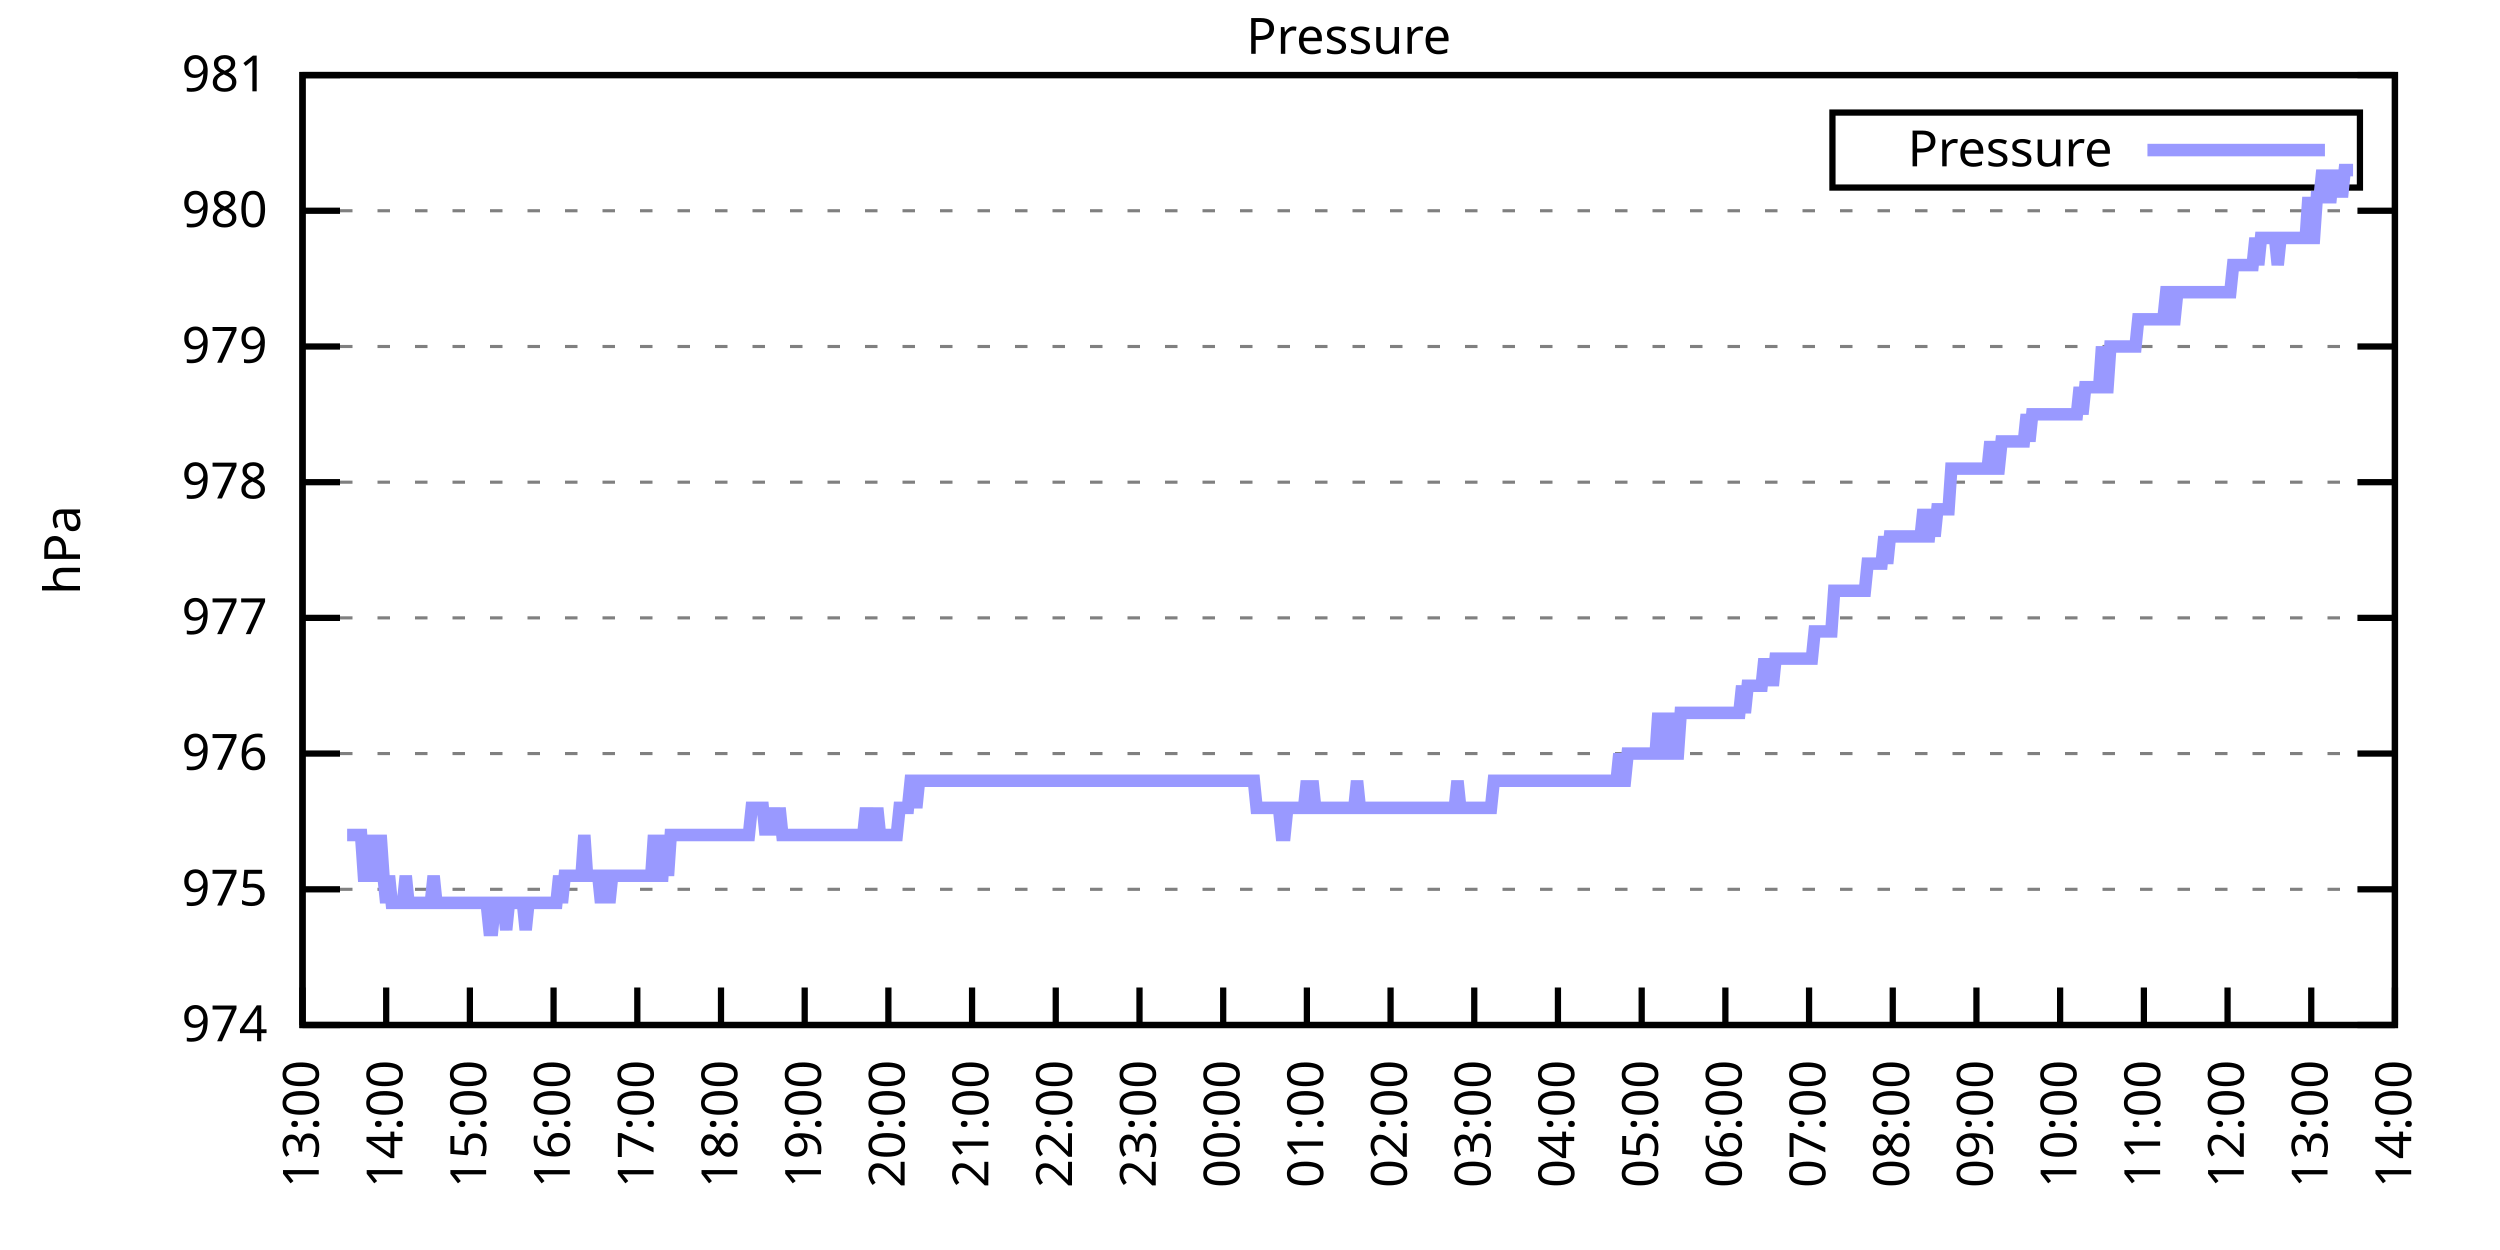
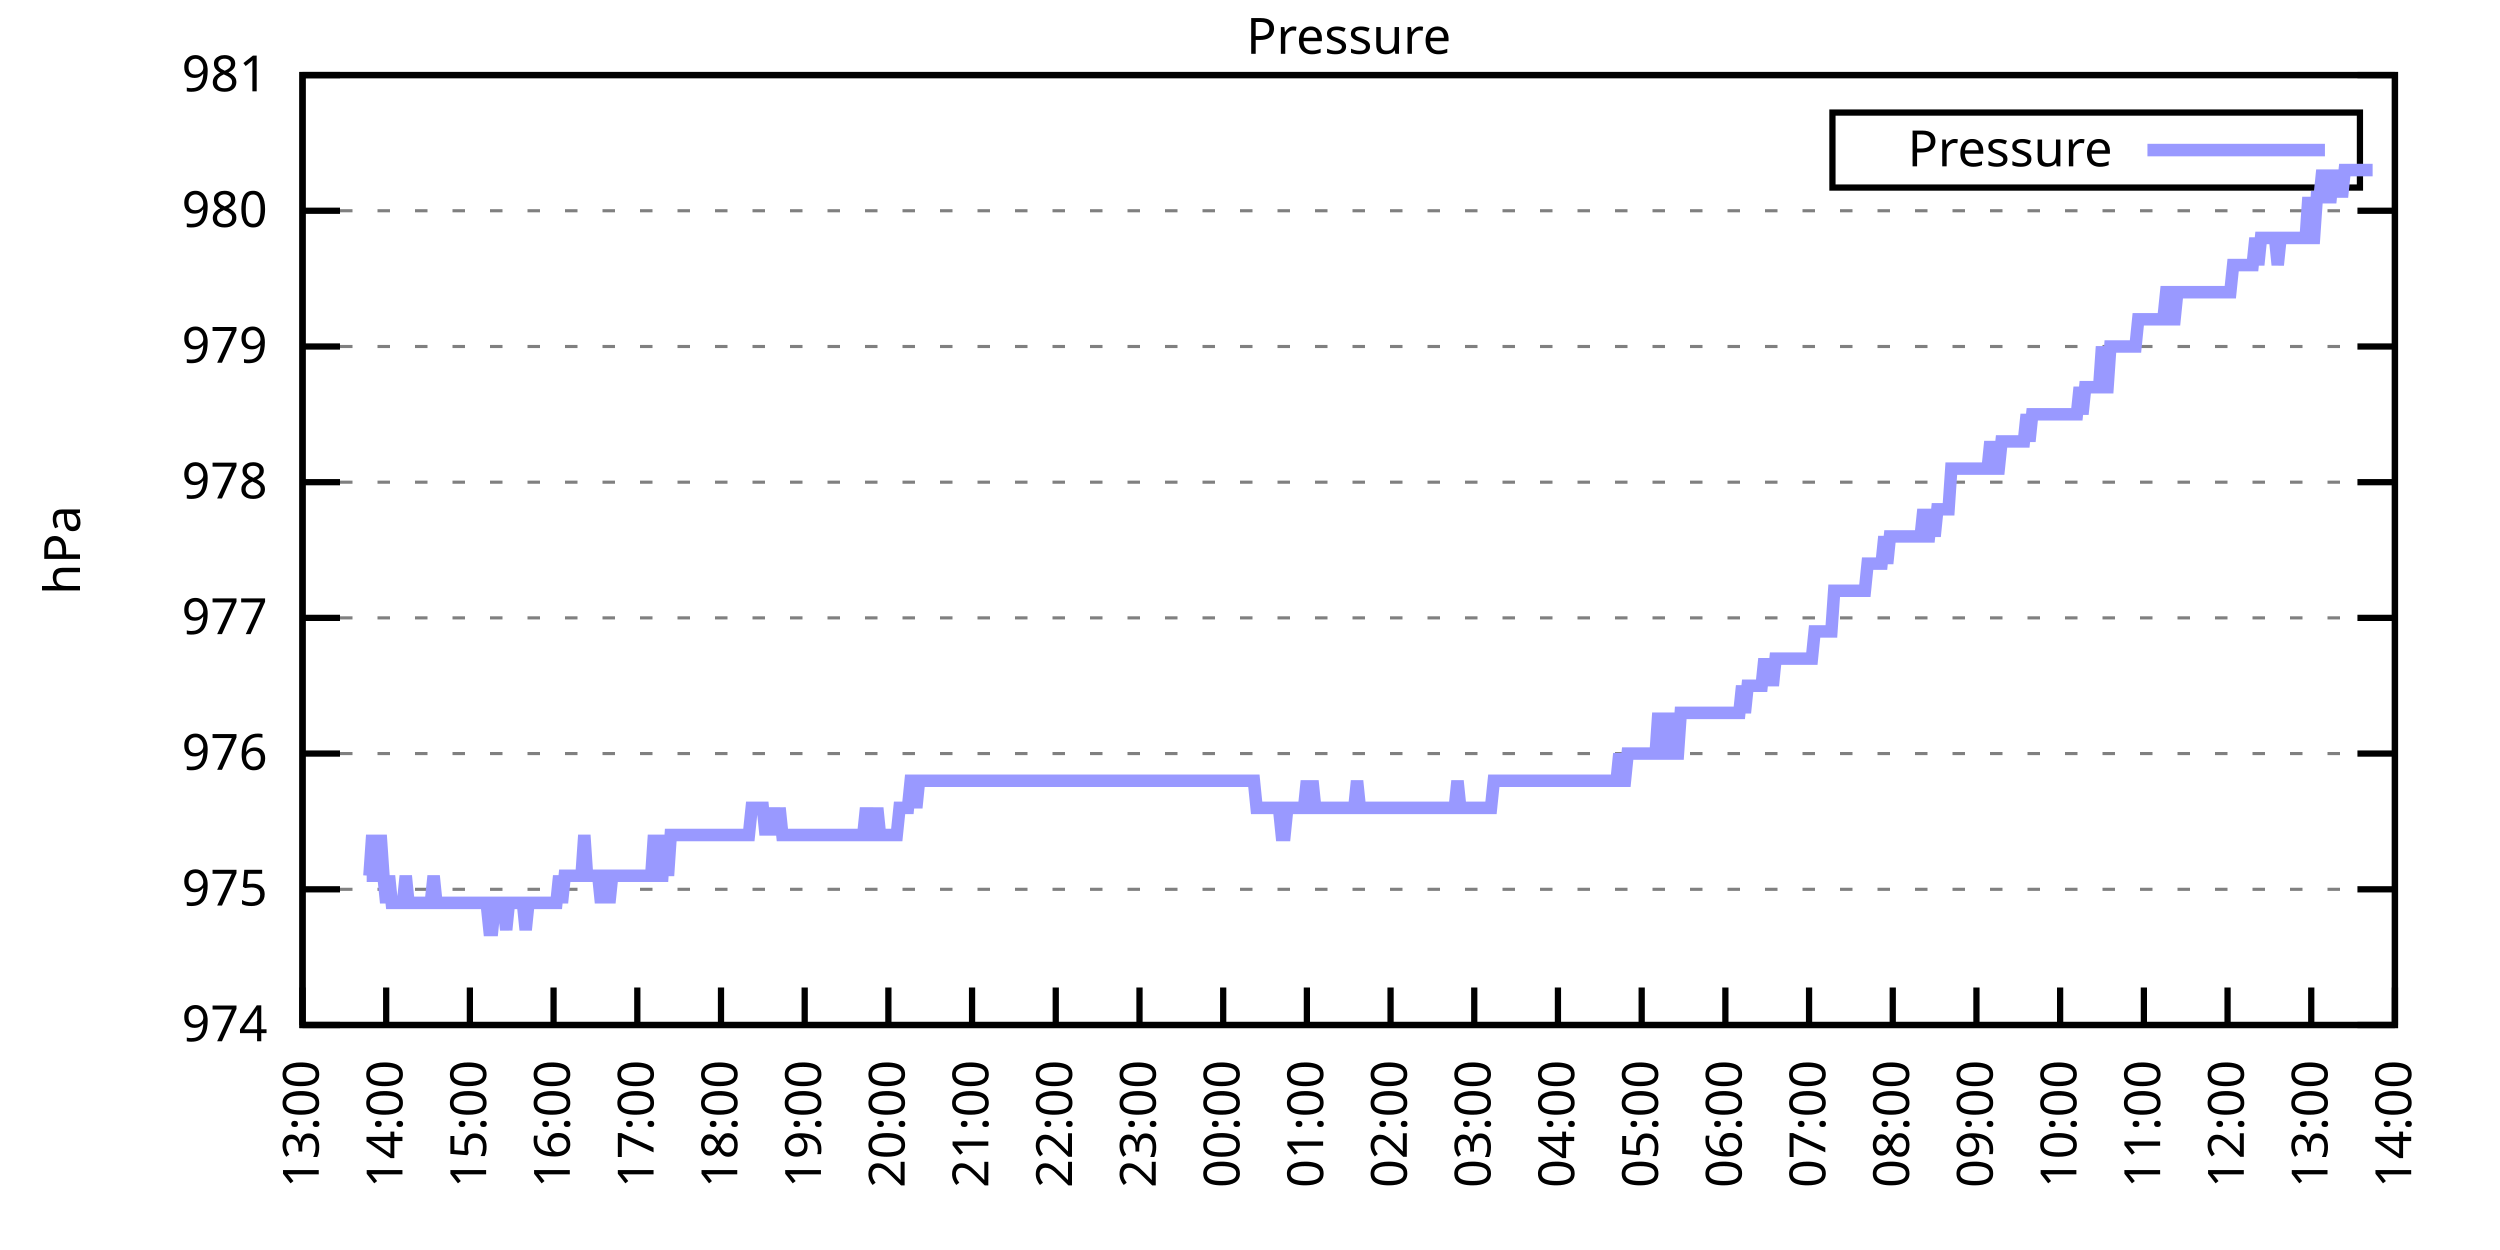
<svg xmlns="http://www.w3.org/2000/svg" xmlns:xlink="http://www.w3.org/1999/xlink" width="400" height="200" viewBox="0 0 400 200">
  <g id="gnuplot_canvas">
    <rect x="0" y="0" width="400" height="200" fill="none" />
    <defs>
      <circle id="gpDot" r="0.5" stroke-width="0.5" stroke="currentColor" />
      <path id="gpPt0" stroke-width="0.333" stroke="currentColor" d="M-1,0 h2 M0,-1 v2" />
      <path id="gpPt1" stroke-width="0.333" stroke="currentColor" d="M-1,-1 L1,1 M1,-1 L-1,1" />
      <path id="gpPt2" stroke-width="0.333" stroke="currentColor" d="M-1,0 L1,0 M0,-1 L0,1 M-1,-1 L1,1 M-1,1 L1,-1" />
      <rect id="gpPt3" stroke-width="0.333" stroke="currentColor" x="-1" y="-1" width="2" height="2" />
      <rect id="gpPt4" stroke-width="0.333" stroke="currentColor" fill="currentColor" x="-1" y="-1" width="2" height="2" />
      <circle id="gpPt5" stroke-width="0.333" stroke="currentColor" cx="0" cy="0" r="1" />
      <use xlink:href="#gpPt5" id="gpPt6" fill="currentColor" stroke="none" />
      <path id="gpPt7" stroke-width="0.333" stroke="currentColor" d="M0,-1.33 L-1.33,0.67 L1.33,0.67 z" />
      <use xlink:href="#gpPt7" id="gpPt8" fill="currentColor" stroke="none" />
      <use xlink:href="#gpPt7" id="gpPt9" stroke="currentColor" transform="rotate(180)" />
      <use xlink:href="#gpPt9" id="gpPt10" fill="currentColor" stroke="none" />
      <use xlink:href="#gpPt3" id="gpPt11" stroke="currentColor" transform="rotate(45)" />
      <use xlink:href="#gpPt11" id="gpPt12" fill="currentColor" stroke="none" />
      <path id="gpPt13" stroke-width="0.333" stroke="currentColor" d="M0,1.330 L1.265,0.411 L0.782,-1.067 L-0.782,-1.076 L-1.265,0.411 z" />
      <use xlink:href="#gpPt13" id="gpPt14" fill="currentColor" stroke="none" />
      <filter id="textbox" filterUnits="objectBoundingBox" x="0" y="0" height="1" width="1">
        <feFlood flood-color="white" flood-opacity="1" result="bgnd" />
        <feComposite in="SourceGraphic" in2="bgnd" operator="atop" />
      </filter>
      <filter id="greybox" filterUnits="objectBoundingBox" x="0" y="0" height="1" width="1">
        <feFlood flood-color="lightgrey" flood-opacity="1" result="grey" />
        <feComposite in="SourceGraphic" in2="grey" operator="atop" />
      </filter>
    </defs>
    <g fill="none" color="white" stroke="currentColor" stroke-width="1.00" stroke-linecap="butt" stroke-linejoin="miter">
</g>
    <g fill="none" color="black" stroke="currentColor" stroke-width="1.00" stroke-linecap="butt" stroke-linejoin="miter">
      <g stroke="none" shape-rendering="crispEdges">
        <polygon fill="rgb(255, 255, 255)" points="48.40,164.00 383.18,164.00 383.18,12.02 48.40,12.02 " />
      </g>
    </g>
    <g fill="none" color="black" stroke="currentColor" stroke-width="1.00" stroke-linecap="butt" stroke-linejoin="miter">
</g>
    <g fill="none" color="black" stroke="black" stroke-width="0.50" stroke-linecap="butt" stroke-linejoin="miter">
</g>
    <g fill="none" color="gray" stroke="currentColor" stroke-width="0.50" stroke-linecap="butt" stroke-linejoin="miter">
      <path stroke="gray" stroke-dasharray="2,4" class="gridline" d="M48.40,164.00 L383.19,164.00  " />
    </g>
    <g fill="none" color="gray" stroke="gray" stroke-width="1.00" stroke-linecap="butt" stroke-linejoin="miter">
</g>
    <g fill="none" color="black" stroke="currentColor" stroke-width="1.00" stroke-linecap="butt" stroke-linejoin="miter">
      <path stroke="black" d="M48.40,164.00 L54.40,164.00 M383.19,164.00 L377.19,164.00  " />
      <g transform="translate(42.80,166.60)" stroke="none" fill="black" font-family="Sans" font-size="8.00" text-anchor="end">
        <text>
          <tspan font-family="Sans"> 974</tspan>
        </text>
      </g>
    </g>
    <g fill="none" color="black" stroke="currentColor" stroke-width="1.00" stroke-linecap="butt" stroke-linejoin="miter">
</g>
    <g fill="none" color="black" stroke="black" stroke-width="0.50" stroke-linecap="butt" stroke-linejoin="miter">
</g>
    <g fill="none" color="gray" stroke="currentColor" stroke-width="0.50" stroke-linecap="butt" stroke-linejoin="miter">
      <path stroke="gray" stroke-dasharray="2,4" class="gridline" d="M48.40,142.29 L383.19,142.29  " />
    </g>
    <g fill="none" color="gray" stroke="gray" stroke-width="1.00" stroke-linecap="butt" stroke-linejoin="miter">
</g>
    <g fill="none" color="black" stroke="currentColor" stroke-width="1.00" stroke-linecap="butt" stroke-linejoin="miter">
      <path stroke="black" d="M48.40,142.29 L54.40,142.29 M383.19,142.29 L377.19,142.29  " />
      <g transform="translate(42.80,144.89)" stroke="none" fill="black" font-family="Sans" font-size="8.00" text-anchor="end">
        <text>
          <tspan font-family="Sans"> 975</tspan>
        </text>
      </g>
    </g>
    <g fill="none" color="black" stroke="currentColor" stroke-width="1.00" stroke-linecap="butt" stroke-linejoin="miter">
</g>
    <g fill="none" color="black" stroke="black" stroke-width="0.50" stroke-linecap="butt" stroke-linejoin="miter">
</g>
    <g fill="none" color="gray" stroke="currentColor" stroke-width="0.50" stroke-linecap="butt" stroke-linejoin="miter">
      <path stroke="gray" stroke-dasharray="2,4" class="gridline" d="M48.40,120.57 L383.19,120.57  " />
    </g>
    <g fill="none" color="gray" stroke="gray" stroke-width="1.00" stroke-linecap="butt" stroke-linejoin="miter">
</g>
    <g fill="none" color="black" stroke="currentColor" stroke-width="1.00" stroke-linecap="butt" stroke-linejoin="miter">
      <path stroke="black" d="M48.40,120.57 L54.40,120.57 M383.19,120.57 L377.19,120.57  " />
      <g transform="translate(42.80,123.17)" stroke="none" fill="black" font-family="Sans" font-size="8.00" text-anchor="end">
        <text>
          <tspan font-family="Sans"> 976</tspan>
        </text>
      </g>
    </g>
    <g fill="none" color="black" stroke="currentColor" stroke-width="1.00" stroke-linecap="butt" stroke-linejoin="miter">
</g>
    <g fill="none" color="black" stroke="black" stroke-width="0.50" stroke-linecap="butt" stroke-linejoin="miter">
</g>
    <g fill="none" color="gray" stroke="currentColor" stroke-width="0.50" stroke-linecap="butt" stroke-linejoin="miter">
      <path stroke="gray" stroke-dasharray="2,4" class="gridline" d="M48.40,98.86 L383.19,98.86  " />
    </g>
    <g fill="none" color="gray" stroke="gray" stroke-width="1.00" stroke-linecap="butt" stroke-linejoin="miter">
</g>
    <g fill="none" color="black" stroke="currentColor" stroke-width="1.00" stroke-linecap="butt" stroke-linejoin="miter">
      <path stroke="black" d="M48.40,98.86 L54.40,98.86 M383.19,98.86 L377.19,98.86  " />
      <g transform="translate(42.80,101.46)" stroke="none" fill="black" font-family="Sans" font-size="8.00" text-anchor="end">
        <text>
          <tspan font-family="Sans"> 977</tspan>
        </text>
      </g>
    </g>
    <g fill="none" color="black" stroke="currentColor" stroke-width="1.00" stroke-linecap="butt" stroke-linejoin="miter">
</g>
    <g fill="none" color="black" stroke="black" stroke-width="0.50" stroke-linecap="butt" stroke-linejoin="miter">
</g>
    <g fill="none" color="gray" stroke="currentColor" stroke-width="0.50" stroke-linecap="butt" stroke-linejoin="miter">
      <path stroke="gray" stroke-dasharray="2,4" class="gridline" d="M48.40,77.15 L383.19,77.15  " />
    </g>
    <g fill="none" color="gray" stroke="gray" stroke-width="1.00" stroke-linecap="butt" stroke-linejoin="miter">
</g>
    <g fill="none" color="black" stroke="currentColor" stroke-width="1.00" stroke-linecap="butt" stroke-linejoin="miter">
      <path stroke="black" d="M48.40,77.15 L54.40,77.15 M383.19,77.15 L377.19,77.15  " />
      <g transform="translate(42.80,79.75)" stroke="none" fill="black" font-family="Sans" font-size="8.00" text-anchor="end">
        <text>
          <tspan font-family="Sans"> 978</tspan>
        </text>
      </g>
    </g>
    <g fill="none" color="black" stroke="currentColor" stroke-width="1.00" stroke-linecap="butt" stroke-linejoin="miter">
</g>
    <g fill="none" color="black" stroke="black" stroke-width="0.50" stroke-linecap="butt" stroke-linejoin="miter">
</g>
    <g fill="none" color="gray" stroke="currentColor" stroke-width="0.50" stroke-linecap="butt" stroke-linejoin="miter">
      <path stroke="gray" stroke-dasharray="2,4" class="gridline" d="M48.40,55.44 L383.19,55.44  " />
    </g>
    <g fill="none" color="gray" stroke="gray" stroke-width="1.00" stroke-linecap="butt" stroke-linejoin="miter">
</g>
    <g fill="none" color="black" stroke="currentColor" stroke-width="1.00" stroke-linecap="butt" stroke-linejoin="miter">
      <path stroke="black" d="M48.40,55.44 L54.40,55.44 M383.19,55.44 L377.19,55.44  " />
      <g transform="translate(42.80,58.04)" stroke="none" fill="black" font-family="Sans" font-size="8.00" text-anchor="end">
        <text>
          <tspan font-family="Sans"> 979</tspan>
        </text>
      </g>
    </g>
    <g fill="none" color="black" stroke="currentColor" stroke-width="1.00" stroke-linecap="butt" stroke-linejoin="miter">
</g>
    <g fill="none" color="black" stroke="black" stroke-width="0.50" stroke-linecap="butt" stroke-linejoin="miter">
</g>
    <g fill="none" color="gray" stroke="currentColor" stroke-width="0.50" stroke-linecap="butt" stroke-linejoin="miter">
      <path stroke="gray" stroke-dasharray="2,4" class="gridline" d="M48.40,33.72 L383.19,33.72  " />
    </g>
    <g fill="none" color="gray" stroke="gray" stroke-width="1.00" stroke-linecap="butt" stroke-linejoin="miter">
</g>
    <g fill="none" color="black" stroke="currentColor" stroke-width="1.00" stroke-linecap="butt" stroke-linejoin="miter">
      <path stroke="black" d="M48.40,33.72 L54.40,33.72 M383.19,33.72 L377.19,33.72  " />
      <g transform="translate(42.80,36.32)" stroke="none" fill="black" font-family="Sans" font-size="8.00" text-anchor="end">
        <text>
          <tspan font-family="Sans"> 980</tspan>
        </text>
      </g>
    </g>
    <g fill="none" color="black" stroke="currentColor" stroke-width="1.00" stroke-linecap="butt" stroke-linejoin="miter">
</g>
    <g fill="none" color="black" stroke="black" stroke-width="0.50" stroke-linecap="butt" stroke-linejoin="miter">
</g>
    <g fill="none" color="gray" stroke="currentColor" stroke-width="0.50" stroke-linecap="butt" stroke-linejoin="miter">
      <path stroke="gray" stroke-dasharray="2,4" class="gridline" d="M48.40,12.01 L383.19,12.01  " />
    </g>
    <g fill="none" color="gray" stroke="gray" stroke-width="1.00" stroke-linecap="butt" stroke-linejoin="miter">
</g>
    <g fill="none" color="black" stroke="currentColor" stroke-width="1.00" stroke-linecap="butt" stroke-linejoin="miter">
      <path stroke="black" d="M48.40,12.01 L54.40,12.01 M383.19,12.01 L377.19,12.01  " />
      <g transform="translate(42.80,14.61)" stroke="none" fill="black" font-family="Sans" font-size="8.00" text-anchor="end">
        <text>
          <tspan font-family="Sans"> 981</tspan>
        </text>
      </g>
    </g>
    <g fill="none" color="black" stroke="currentColor" stroke-width="1.00" stroke-linecap="butt" stroke-linejoin="miter">
      <path stroke="black" d="M48.40,164.00 L48.40,158.00  " />
      <g transform="translate(51.00,169.60) rotate(270.00)" stroke="none" fill="black" font-family="Sans" font-size="8.00" text-anchor="end">
        <text>
          <tspan font-family="Sans">13:00</tspan>
        </text>
      </g>
    </g>
    <g fill="none" color="black" stroke="currentColor" stroke-width="1.00" stroke-linecap="butt" stroke-linejoin="miter">
      <path stroke="black" d="M61.79,164.00 L61.79,158.00  " />
      <g transform="translate(64.39,169.60) rotate(270.00)" stroke="none" fill="black" font-family="Sans" font-size="8.00" text-anchor="end">
        <text>
          <tspan font-family="Sans">14:00</tspan>
        </text>
      </g>
    </g>
    <g fill="none" color="black" stroke="currentColor" stroke-width="1.00" stroke-linecap="butt" stroke-linejoin="miter">
      <path stroke="black" d="M75.18,164.00 L75.18,158.00  " />
      <g transform="translate(77.78,169.60) rotate(270.00)" stroke="none" fill="black" font-family="Sans" font-size="8.00" text-anchor="end">
        <text>
          <tspan font-family="Sans">15:00</tspan>
        </text>
      </g>
    </g>
    <g fill="none" color="black" stroke="currentColor" stroke-width="1.00" stroke-linecap="butt" stroke-linejoin="miter">
      <path stroke="black" d="M88.57,164.00 L88.57,158.00  " />
      <g transform="translate(91.17,169.60) rotate(270.00)" stroke="none" fill="black" font-family="Sans" font-size="8.00" text-anchor="end">
        <text>
          <tspan font-family="Sans">16:00</tspan>
        </text>
      </g>
    </g>
    <g fill="none" color="black" stroke="currentColor" stroke-width="1.00" stroke-linecap="butt" stroke-linejoin="miter">
      <path stroke="black" d="M101.97,164.00 L101.97,158.00  " />
      <g transform="translate(104.57,169.60) rotate(270.00)" stroke="none" fill="black" font-family="Sans" font-size="8.00" text-anchor="end">
        <text>
          <tspan font-family="Sans">17:00</tspan>
        </text>
      </g>
    </g>
    <g fill="none" color="black" stroke="currentColor" stroke-width="1.00" stroke-linecap="butt" stroke-linejoin="miter">
      <path stroke="black" d="M115.36,164.00 L115.36,158.00  " />
      <g transform="translate(117.96,169.60) rotate(270.00)" stroke="none" fill="black" font-family="Sans" font-size="8.00" text-anchor="end">
        <text>
          <tspan font-family="Sans">18:00</tspan>
        </text>
      </g>
    </g>
    <g fill="none" color="black" stroke="currentColor" stroke-width="1.00" stroke-linecap="butt" stroke-linejoin="miter">
      <path stroke="black" d="M128.75,164.00 L128.75,158.00  " />
      <g transform="translate(131.35,169.60) rotate(270.00)" stroke="none" fill="black" font-family="Sans" font-size="8.00" text-anchor="end">
        <text>
          <tspan font-family="Sans">19:00</tspan>
        </text>
      </g>
    </g>
    <g fill="none" color="black" stroke="currentColor" stroke-width="1.00" stroke-linecap="butt" stroke-linejoin="miter">
      <path stroke="black" d="M142.14,164.00 L142.14,158.00  " />
      <g transform="translate(144.74,169.60) rotate(270.00)" stroke="none" fill="black" font-family="Sans" font-size="8.00" text-anchor="end">
        <text>
          <tspan font-family="Sans">20:00</tspan>
        </text>
      </g>
    </g>
    <g fill="none" color="black" stroke="currentColor" stroke-width="1.00" stroke-linecap="butt" stroke-linejoin="miter">
      <path stroke="black" d="M155.53,164.00 L155.53,158.00  " />
      <g transform="translate(158.13,169.60) rotate(270.00)" stroke="none" fill="black" font-family="Sans" font-size="8.00" text-anchor="end">
        <text>
          <tspan font-family="Sans">21:00</tspan>
        </text>
      </g>
    </g>
    <g fill="none" color="black" stroke="currentColor" stroke-width="1.00" stroke-linecap="butt" stroke-linejoin="miter">
      <path stroke="black" d="M168.92,164.00 L168.92,158.00  " />
      <g transform="translate(171.52,169.60) rotate(270.00)" stroke="none" fill="black" font-family="Sans" font-size="8.00" text-anchor="end">
        <text>
          <tspan font-family="Sans">22:00</tspan>
        </text>
      </g>
    </g>
    <g fill="none" color="black" stroke="currentColor" stroke-width="1.00" stroke-linecap="butt" stroke-linejoin="miter">
      <path stroke="black" d="M182.32,164.00 L182.32,158.00  " />
      <g transform="translate(184.92,169.60) rotate(270.00)" stroke="none" fill="black" font-family="Sans" font-size="8.00" text-anchor="end">
        <text>
          <tspan font-family="Sans">23:00</tspan>
        </text>
      </g>
    </g>
    <g fill="none" color="black" stroke="currentColor" stroke-width="1.00" stroke-linecap="butt" stroke-linejoin="miter">
      <path stroke="black" d="M195.71,164.00 L195.71,158.00  " />
      <g transform="translate(198.31,169.60) rotate(270.00)" stroke="none" fill="black" font-family="Sans" font-size="8.00" text-anchor="end">
        <text>
          <tspan font-family="Sans">00:00</tspan>
        </text>
      </g>
    </g>
    <g fill="none" color="black" stroke="currentColor" stroke-width="1.00" stroke-linecap="butt" stroke-linejoin="miter">
      <path stroke="black" d="M209.10,164.00 L209.10,158.00  " />
      <g transform="translate(211.70,169.60) rotate(270.00)" stroke="none" fill="black" font-family="Sans" font-size="8.00" text-anchor="end">
        <text>
          <tspan font-family="Sans">01:00</tspan>
        </text>
      </g>
    </g>
    <g fill="none" color="black" stroke="currentColor" stroke-width="1.00" stroke-linecap="butt" stroke-linejoin="miter">
      <path stroke="black" d="M222.49,164.00 L222.49,158.00  " />
      <g transform="translate(225.09,169.60) rotate(270.00)" stroke="none" fill="black" font-family="Sans" font-size="8.00" text-anchor="end">
        <text>
          <tspan font-family="Sans">02:00</tspan>
        </text>
      </g>
    </g>
    <g fill="none" color="black" stroke="currentColor" stroke-width="1.00" stroke-linecap="butt" stroke-linejoin="miter">
      <path stroke="black" d="M235.88,164.00 L235.88,158.00  " />
      <g transform="translate(238.48,169.60) rotate(270.00)" stroke="none" fill="black" font-family="Sans" font-size="8.00" text-anchor="end">
        <text>
          <tspan font-family="Sans">03:00</tspan>
        </text>
      </g>
    </g>
    <g fill="none" color="black" stroke="currentColor" stroke-width="1.00" stroke-linecap="butt" stroke-linejoin="miter">
      <path stroke="black" d="M249.27,164.00 L249.27,158.00  " />
      <g transform="translate(251.87,169.60) rotate(270.00)" stroke="none" fill="black" font-family="Sans" font-size="8.00" text-anchor="end">
        <text>
          <tspan font-family="Sans">04:00</tspan>
        </text>
      </g>
    </g>
    <g fill="none" color="black" stroke="currentColor" stroke-width="1.00" stroke-linecap="butt" stroke-linejoin="miter">
      <path stroke="black" d="M262.67,164.00 L262.67,158.00  " />
      <g transform="translate(265.27,169.60) rotate(270.00)" stroke="none" fill="black" font-family="Sans" font-size="8.00" text-anchor="end">
        <text>
          <tspan font-family="Sans">05:00</tspan>
        </text>
      </g>
    </g>
    <g fill="none" color="black" stroke="currentColor" stroke-width="1.00" stroke-linecap="butt" stroke-linejoin="miter">
      <path stroke="black" d="M276.06,164.00 L276.06,158.00  " />
      <g transform="translate(278.66,169.60) rotate(270.00)" stroke="none" fill="black" font-family="Sans" font-size="8.00" text-anchor="end">
        <text>
          <tspan font-family="Sans">06:00</tspan>
        </text>
      </g>
    </g>
    <g fill="none" color="black" stroke="currentColor" stroke-width="1.00" stroke-linecap="butt" stroke-linejoin="miter">
      <path stroke="black" d="M289.45,164.00 L289.45,158.00  " />
      <g transform="translate(292.05,169.60) rotate(270.00)" stroke="none" fill="black" font-family="Sans" font-size="8.00" text-anchor="end">
        <text>
          <tspan font-family="Sans">07:00</tspan>
        </text>
      </g>
    </g>
    <g fill="none" color="black" stroke="currentColor" stroke-width="1.00" stroke-linecap="butt" stroke-linejoin="miter">
      <path stroke="black" d="M302.84,164.00 L302.84,158.00  " />
      <g transform="translate(305.44,169.60) rotate(270.00)" stroke="none" fill="black" font-family="Sans" font-size="8.00" text-anchor="end">
        <text>
          <tspan font-family="Sans">08:00</tspan>
        </text>
      </g>
    </g>
    <g fill="none" color="black" stroke="currentColor" stroke-width="1.00" stroke-linecap="butt" stroke-linejoin="miter">
      <path stroke="black" d="M316.23,164.00 L316.23,158.00  " />
      <g transform="translate(318.83,169.60) rotate(270.00)" stroke="none" fill="black" font-family="Sans" font-size="8.00" text-anchor="end">
        <text>
          <tspan font-family="Sans">09:00</tspan>
        </text>
      </g>
    </g>
    <g fill="none" color="black" stroke="currentColor" stroke-width="1.00" stroke-linecap="butt" stroke-linejoin="miter">
      <path stroke="black" d="M329.62,164.00 L329.62,158.00  " />
      <g transform="translate(332.22,169.60) rotate(270.00)" stroke="none" fill="black" font-family="Sans" font-size="8.00" text-anchor="end">
        <text>
          <tspan font-family="Sans">10:00</tspan>
        </text>
      </g>
    </g>
    <g fill="none" color="black" stroke="currentColor" stroke-width="1.00" stroke-linecap="butt" stroke-linejoin="miter">
      <path stroke="black" d="M343.02,164.00 L343.02,158.00  " />
      <g transform="translate(345.62,169.60) rotate(270.00)" stroke="none" fill="black" font-family="Sans" font-size="8.00" text-anchor="end">
        <text>
          <tspan font-family="Sans">11:00</tspan>
        </text>
      </g>
    </g>
    <g fill="none" color="black" stroke="currentColor" stroke-width="1.00" stroke-linecap="butt" stroke-linejoin="miter">
      <path stroke="black" d="M356.41,164.00 L356.41,158.00  " />
      <g transform="translate(359.01,169.60) rotate(270.00)" stroke="none" fill="black" font-family="Sans" font-size="8.00" text-anchor="end">
        <text>
          <tspan font-family="Sans">12:00</tspan>
        </text>
      </g>
    </g>
    <g fill="none" color="black" stroke="currentColor" stroke-width="1.00" stroke-linecap="butt" stroke-linejoin="miter">
      <path stroke="black" d="M369.80,164.00 L369.80,158.00  " />
      <g transform="translate(372.40,169.60) rotate(270.00)" stroke="none" fill="black" font-family="Sans" font-size="8.00" text-anchor="end">
        <text>
          <tspan font-family="Sans">13:00</tspan>
        </text>
      </g>
    </g>
    <g fill="none" color="black" stroke="currentColor" stroke-width="1.00" stroke-linecap="butt" stroke-linejoin="miter">
      <path stroke="black" d="M383.19,164.00 L383.19,158.00  " />
      <g transform="translate(385.79,169.60) rotate(270.00)" stroke="none" fill="black" font-family="Sans" font-size="8.00" text-anchor="end">
        <text>
          <tspan font-family="Sans">14:00</tspan>
        </text>
      </g>
    </g>
    <g fill="none" color="black" stroke="currentColor" stroke-width="1.00" stroke-linecap="butt" stroke-linejoin="miter">
</g>
    <g fill="none" color="black" stroke="currentColor" stroke-width="1.00" stroke-linecap="butt" stroke-linejoin="miter">
      <path stroke="black" d="M48.40,12.01 L48.40,164.00 L383.19,164.00 L383.19,12.01 L48.40,12.01 Z  " />
    </g>
    <g fill="none" color="black" stroke="currentColor" stroke-width="1.00" stroke-linecap="butt" stroke-linejoin="miter">
</g>
    <g fill="none" color="black" stroke="currentColor" stroke-width="1.00" stroke-linecap="butt" stroke-linejoin="miter">
      <path stroke="black" d="M293.19,30.01 L293.19,18.01 L377.59,18.01 L377.59,30.01 L293.19,30.01 Z  " />
    </g>
    <g id="Pressure_plot_1">
      <g fill="none" color="white" stroke="black" stroke-width="2.00" stroke-linecap="butt" stroke-linejoin="miter">
</g>
      <g fill="none" color="black" stroke="currentColor" stroke-width="2.00" stroke-linecap="butt" stroke-linejoin="miter">
        <g transform="translate(337.99,26.61)" stroke="none" fill="black" font-family="Sans" font-size="8.00" text-anchor="end">
          <text>
            <tspan font-family="Sans">Pressure</tspan>
          </text>
        </g>
      </g>
      <g fill="none" color="black" stroke="currentColor" stroke-width="2.00" stroke-linecap="butt" stroke-linejoin="miter">
-         <path stroke="rgb(153, 153, 255)" d="M343.59,24.01 L371.99,24.01 M55.54,133.60 L55.99,133.60 L56.43,133.60 L56.88,133.60 L57.33,133.60 L57.77,133.60   L58.22,140.12 L58.67,140.12 L59.11,140.12 L59.56,133.60 L60.01,140.12 L60.45,140.12 L60.90,133.60 L61.35,140.12   L61.79,144.46 L62.24,140.12 L62.68,144.46 L63.13,144.46 L63.58,144.46 L64.02,144.46 L64.47,144.46 L64.92,140.12   L65.36,144.46 L65.81,144.46 L66.26,144.46 L66.70,144.46 L67.15,144.46 L67.59,144.46 L68.04,144.46 L68.49,144.46   L68.93,144.46 L69.38,140.12 L69.83,144.46 L70.27,144.46 L70.72,144.46 L71.17,144.46 L71.61,144.46 L72.06,144.46   L72.50,144.46 L72.95,144.46 L73.40,144.46 L73.84,144.46 L74.29,144.46 L74.74,144.46 L75.18,144.46 L75.63,144.46   L76.08,144.46 L76.52,144.46 L76.97,144.46 L77.42,144.46 L77.86,144.46 L78.31,148.80 L78.75,148.80 L79.20,144.46   L79.65,144.46 L80.09,144.46 L80.54,144.46 L80.99,148.80 L81.43,144.46 L81.88,144.46 L82.33,144.46 L82.77,144.46   L83.22,144.46 L83.66,144.46 L84.11,148.80 L84.56,144.46 L85.00,144.46 L85.45,144.46 L85.90,144.46 L86.34,144.46   L86.79,144.46 L87.24,144.46 L87.68,144.46 L88.13,144.46 L88.57,144.46 L89.02,144.46 L89.47,140.12 L89.91,144.46   L90.36,140.12 L90.81,140.12 L91.25,140.12 L91.70,140.12 L92.15,140.12 L92.59,140.12 L93.04,140.12 L93.49,133.60   L93.93,140.12 L94.38,140.12 L94.82,140.12 L95.27,140.12 L95.72,140.12 L96.16,144.46 L96.61,140.12 L97.06,140.12   L97.50,144.46 L97.95,140.12 L98.40,140.12 L98.84,140.12 L99.29,140.12 L99.73,140.12 L100.18,140.12 L100.63,140.12   L101.07,140.12 L101.52,140.12 L101.97,140.12 L102.41,140.12 L102.86,140.12 L103.31,140.12 L103.75,140.12 L104.20,140.12   L104.64,133.60 L105.09,140.12 L105.54,140.12 L105.98,140.12 L106.43,133.60 L106.88,140.12 L107.32,133.60 L107.77,133.60   L108.22,133.60 L108.66,133.60 L109.11,133.60 L109.55,133.60 L110.00,133.60 L110.45,133.60 L110.89,133.60 L111.34,133.60   L111.79,133.60 L112.23,133.60 L112.68,133.60 L113.13,133.60 L113.57,133.60 L114.02,133.60 L114.47,133.60 L114.91,133.60   L115.36,133.60 L115.80,133.60 L116.25,133.60 L116.70,133.60 L117.14,133.60 L117.59,133.60 L118.04,133.60 L118.48,133.60   L118.93,133.60 L119.38,133.60 L119.82,133.60 L120.27,129.26 L120.71,129.26 L121.16,129.26 L121.61,129.26 L122.05,129.26   L122.50,133.60 L122.95,129.26 L123.39,133.60 L123.84,129.26 L124.29,133.60 L124.73,129.26 L125.18,133.60 L125.62,133.60   L126.07,133.60 L126.52,133.60 L126.96,133.60 L127.41,133.60 L127.86,133.60 L128.30,133.60 L128.75,133.60 L129.20,133.60   L129.64,133.60 L130.09,133.60 L130.54,133.60 L130.98,133.60 L131.43,133.60 L131.87,133.60 L132.32,133.60 L132.77,133.60   L133.21,133.60 L133.66,133.60 L134.11,133.60 L134.55,133.60 L135.00,133.60 L135.45,133.60 L135.89,133.60 L136.34,133.60   L136.78,133.60 L137.23,133.60 L137.68,133.60 L138.12,133.60 L138.57,129.26 L139.02,133.60 L139.46,133.60 L139.91,133.60   L140.36,129.26 L140.80,133.60 L141.25,133.60 L141.69,133.60 L142.14,133.60 L142.59,133.60 L143.03,133.60 L143.48,133.60   L143.93,129.26 L144.37,129.26 L144.82,129.26 L145.27,129.26 L145.71,124.92 L146.16,124.92 L146.61,129.26 L147.05,124.92   L147.50,124.92 L147.94,124.92 L148.39,124.92 L148.84,124.92 L149.28,124.92 L149.73,124.92 L150.18,124.92 L150.62,124.92   L151.07,124.92 L151.52,124.92 L151.96,124.92 L152.41,124.92 L152.85,124.92 L153.30,124.92 L153.75,124.92 L154.19,124.92   L154.64,124.92 L155.09,124.92 L155.53,124.92 L155.98,124.92 L156.43,124.92 L156.87,124.92 L157.32,124.92 L157.76,124.92   L158.21,124.92 L158.66,124.92 L159.10,124.92 L159.55,124.92 L160.00,124.92 L160.44,124.92 L160.89,124.92 L161.34,124.92   L161.78,124.92 L162.23,124.92 L162.67,124.92 L163.12,124.92 L163.57,124.92 L164.01,124.92 L164.46,124.92 L164.91,124.92   L165.35,124.92 L165.80,124.92 L166.25,124.92 L166.69,124.92 L167.14,124.92 L167.59,124.92 L168.03,124.92 L168.48,124.92   L168.92,124.92 L169.37,124.92 L169.82,124.92 L170.26,124.92 L170.71,124.92 L171.16,124.92 L171.60,124.92 L172.05,124.92   L172.50,124.92 L172.94,124.92 L173.39,124.92 L173.83,124.92 L174.28,124.92 L174.73,124.92 L175.17,124.92 L175.62,124.92   L176.07,124.92 L176.51,124.92 L176.96,124.92 L177.41,124.92 L177.85,124.92 L178.30,124.92 L178.74,124.92 L179.19,124.92   L179.64,124.92 L180.08,124.92 L180.53,124.92 L180.98,124.92 L181.42,124.92 L181.87,124.92 L182.32,124.92 L182.76,124.92   L183.21,124.92 L183.66,124.92 L184.10,124.92 L184.55,124.92 L184.99,124.92 L185.44,124.92 L185.89,124.92 L186.33,124.92   L186.78,124.92 L187.23,124.92 L187.67,124.92 L188.12,124.92 L188.57,124.92 L189.01,124.92 L189.46,124.92 L189.90,124.92   L190.35,124.92 L190.80,124.92 L191.24,124.92 L191.69,124.92 L192.14,124.92 L192.58,124.92 L193.03,124.92 L193.48,124.92   L193.92,124.92 L194.37,124.92 L194.81,124.92 L195.26,124.92 L195.71,124.92 L196.15,124.92 L196.60,124.92 L197.05,124.92   L197.49,124.92 L197.94,124.92 L198.39,124.92 L198.83,124.92 L199.28,124.92 L199.73,124.92 L200.17,124.92 L200.62,124.92   L201.06,129.26 L201.51,129.26 L201.96,129.26 L202.40,129.26 L202.85,129.26 L203.30,129.26 L203.74,129.26 L204.19,129.26   L204.64,129.26 L205.08,133.60 L205.53,133.60 L205.97,129.26 L206.42,129.26 L206.87,129.26 L207.31,129.26 L207.76,129.26   L208.21,129.26 L208.65,129.26 L209.10,124.92 L209.55,129.26 L209.99,124.92 L210.44,129.26 L210.88,129.26 L211.33,129.26   L211.78,129.26 L212.22,129.26 L212.67,129.26 L213.12,129.26 L213.56,129.26 L214.01,129.26 L214.46,129.26 L214.90,129.26   L215.35,129.26 L215.80,129.26 L216.24,129.26 L216.69,129.26 L217.13,124.92 L217.58,129.26 L218.03,129.26 L218.47,129.26   L218.92,129.26 L219.37,129.26 L219.81,129.26 L220.26,129.26 L220.71,129.26 L221.15,129.26 L221.60,129.26 L222.04,129.26   L222.49,129.26 L222.94,129.26 L223.38,129.26 L223.83,129.26 L224.28,129.26 L224.72,129.26 L225.17,129.26 L225.62,129.26   L226.06,129.26 L226.51,129.26 L226.95,129.26 L227.40,129.26 L227.85,129.26 L228.29,129.26 L228.74,129.26 L229.19,129.26   L229.63,129.26 L230.08,129.26 L230.53,129.26 L230.97,129.26 L231.42,129.26 L231.86,129.26 L232.31,129.26 L232.76,129.26   L233.20,124.92 L233.65,129.26 L234.10,129.26 L234.54,129.26 L234.99,129.26 L235.44,129.26 L235.88,129.26 L236.33,129.26   L236.78,129.26 L237.22,129.26 L237.67,129.26 L238.11,129.26 L238.56,129.26 L239.01,124.92 L239.45,124.92 L239.90,124.92   L240.35,124.92 L240.79,124.92 L241.24,124.92 L241.69,124.92 L242.13,124.92 L242.58,124.92 L243.02,124.92 L243.47,124.92   L243.92,124.92 L244.36,124.92 L244.81,124.92 L245.26,124.92 L245.70,124.92 L246.15,124.92 L246.60,124.92 L247.04,124.92   L247.49,124.92 L247.93,124.92 L248.38,124.92 L248.83,124.92 L249.27,124.92 L249.72,124.92 L250.17,124.92 L250.61,124.92   L251.06,124.92 L251.51,124.92 L251.95,124.92 L252.40,124.92 L252.85,124.92 L253.29,124.92 L253.74,124.92 L254.18,124.92   L254.63,124.92 L255.08,124.92 L255.52,124.92 L255.97,124.92 L256.42,124.92 L256.86,124.92 L257.31,124.92 L257.76,124.92   L258.20,124.92 L258.65,124.92 L259.09,120.57 L259.54,124.92 L259.99,124.92 L260.43,120.57 L260.88,120.57 L261.33,120.57   L261.77,120.57 L262.22,120.57 L262.67,120.57 L263.11,120.57 L263.56,120.57 L264.00,120.57 L264.45,120.57 L264.90,120.57   L265.34,114.06 L265.79,120.57 L266.24,120.57 L266.68,120.57 L267.13,114.06 L267.58,120.57 L268.02,120.57 L268.47,120.57   L268.92,114.06 L269.36,114.06 L269.81,114.06 L270.25,114.06 L270.70,114.06 L271.15,114.06 L271.59,114.06 L272.04,114.06   L272.49,114.06 L272.93,114.06 L273.38,114.06 L273.83,114.06 L274.27,114.06 L274.72,114.06 L275.16,114.06 L275.61,114.06   L276.06,114.06 L276.50,114.06 L276.95,114.06 L277.40,114.06 L277.84,114.06 L278.29,114.06 L278.74,109.72 L279.18,114.06   L279.63,109.72 L280.07,109.72 L280.52,109.72 L280.97,109.72 L281.41,109.72 L281.86,109.72 L282.31,105.38 L282.75,109.72   L283.20,105.38 L283.65,109.72 L284.09,105.38 L284.54,105.38 L284.98,105.38 L285.43,105.38 L285.88,105.38 L286.32,105.38   L286.77,105.38 L287.22,105.38 L287.66,105.38 L288.11,105.38 L288.56,105.38 L289.00,105.38 L289.45,105.38 L289.90,105.38   L290.34,101.03 L290.79,101.03 L291.23,101.03 L291.68,101.03 L292.13,101.03 L292.57,101.03 L293.02,101.03 L293.47,94.52   L293.91,94.52 L294.36,94.52 L294.81,94.52 L295.25,94.52 L295.70,94.52 L296.14,94.52 L296.59,94.52 L297.04,94.52   L297.48,94.52 L297.93,94.52 L298.38,94.52 L298.82,90.18 L299.27,90.18 L299.72,90.18 L300.16,90.18 L300.61,90.18   L301.05,90.18 L301.50,85.83 L301.95,90.18 L302.39,85.83 L302.84,85.83 L303.29,85.83 L303.73,85.83 L304.18,85.83   L304.63,85.83 L305.07,85.83 L305.52,85.83 L305.97,85.83 L306.41,85.83 L306.86,85.83 L307.30,85.83 L307.75,81.49   L308.20,85.83 L308.64,85.83 L309.09,81.49 L309.54,85.83 L309.98,81.49 L310.43,81.49 L310.88,81.49 L311.32,81.49   L311.77,81.49 L312.21,74.98 L312.66,74.98 L313.11,74.98 L313.55,74.98 L314.00,74.98 L314.45,74.98 L314.89,74.98   L315.34,74.98 L315.79,74.98 L316.23,74.98 L316.68,74.98 L317.12,74.98 L317.57,74.98 L318.02,74.98 L318.46,70.63   L318.91,74.98 L319.36,74.98 L319.80,74.98 L320.25,70.63 L320.70,70.63 L321.14,70.63 L321.59,70.63 L322.04,70.63   L322.48,70.63 L322.93,70.63 L323.37,70.63 L323.82,70.63 L324.27,66.29 L324.71,70.63 L325.16,66.29 L325.61,66.29   L326.05,66.29 L326.50,66.29 L326.95,66.29 L327.39,66.29 L327.84,66.29 L328.28,66.29 L328.73,66.29 L329.18,66.29   L329.62,66.29 L330.07,66.29 L330.52,66.29 L330.96,66.29 L331.41,66.29 L331.86,66.29 L332.30,66.29 L332.75,61.95   L333.19,66.29 L333.64,61.95 L334.09,61.95 L334.53,61.95 L334.98,61.95 L335.43,61.95 L335.87,61.95 L336.32,55.44   L336.77,61.95 L337.21,61.95 L337.66,55.44 L338.10,55.44 L338.55,55.44 L339.00,55.44 L339.44,55.44 L339.89,55.44   L340.34,55.44 L340.78,55.44 L341.23,55.44 L341.68,55.44 L342.12,51.09 L342.57,51.09 L343.02,51.09 L343.46,51.09   L343.91,51.09 L344.35,51.09 L344.80,51.09 L345.25,51.09 L345.69,51.09 L346.14,51.09 L346.59,46.75 L347.03,46.75   L347.48,51.09 L347.93,51.09 L348.37,46.75 L348.82,46.75 L349.26,46.75 L349.71,46.75 L350.16,46.75 L350.60,46.75   L351.05,46.75 L351.50,46.75 L351.94,46.75 L352.39,46.75 L352.84,46.75 L353.28,46.75 L353.73,46.75 L354.17,46.75   L354.62,46.75 L355.07,46.75 L355.51,46.75 L355.96,46.75 L356.41,46.75 L356.85,46.75 L357.30,42.41 L357.75,42.41   L358.19,42.41 L358.64,42.41 L359.09,42.41 L359.53,42.41 L359.98,42.41 L360.42,42.41 L360.87,38.07 L361.32,42.41   L361.76,38.07 L362.21,38.07 L362.66,38.07 L363.10,38.07 L363.55,38.07 L364.00,38.07 L364.44,42.41 L364.89,38.07   L365.33,38.07 L365.78,38.07 L366.23,38.07 L366.67,38.07 L367.12,38.07 L367.57,38.07 L368.01,38.07 L368.46,38.07   L368.91,38.07 L369.35,31.55 L369.80,38.07 L370.24,38.07 L370.69,31.55 L371.14,31.55 L371.58,27.21 L372.03,31.55   L372.48,31.55 L372.92,31.55 L373.37,27.21 L373.82,31.55 L374.26,27.21 L374.71,31.55 L375.16,27.21 L375.60,27.21   L376.05,27.21 L376.49,27.21  " />
+         <path stroke="rgb(153, 153, 255)" d="M343.59,24.01 L371.99,24.01 M58.67,140.12 L59.11,140.12 L59.56,133.60 L60.01,140.12 L60.45,140.12 L60.90,133.60   L61.35,140.12 L61.79,144.46 L62.24,140.12 L62.68,144.46 L63.13,144.46 L63.58,144.46 L64.02,144.46 L64.47,144.46   L64.92,140.12 L65.36,144.46 L65.81,144.46 L66.26,144.46 L66.70,144.46 L67.15,144.46 L67.59,144.46 L68.04,144.46   L68.49,144.46 L68.93,144.46 L69.38,140.12 L69.83,144.46 L70.27,144.46 L70.72,144.46 L71.17,144.46 L71.61,144.46   L72.06,144.46 L72.50,144.46 L72.95,144.46 L73.40,144.46 L73.84,144.46 L74.29,144.46 L74.74,144.46 L75.18,144.46   L75.63,144.46 L76.08,144.46 L76.52,144.46 L76.97,144.46 L77.42,144.46 L77.86,144.46 L78.31,148.80 L78.75,148.80   L79.20,144.46 L79.65,144.46 L80.09,144.46 L80.54,144.46 L80.99,148.80 L81.43,144.46 L81.88,144.46 L82.33,144.46   L82.77,144.46 L83.22,144.46 L83.66,144.46 L84.11,148.80 L84.56,144.46 L85.00,144.46 L85.45,144.46 L85.90,144.46   L86.34,144.46 L86.79,144.46 L87.24,144.46 L87.68,144.46 L88.13,144.46 L88.57,144.46 L89.02,144.46 L89.47,140.12   L89.91,144.46 L90.36,140.12 L90.81,140.12 L91.25,140.12 L91.70,140.12 L92.15,140.12 L92.59,140.12 L93.04,140.12   L93.49,133.60 L93.93,140.12 L94.38,140.12 L94.82,140.12 L95.27,140.12 L95.72,140.12 L96.16,144.46 L96.61,140.12   L97.06,140.12 L97.50,144.46 L97.95,140.12 L98.40,140.12 L98.84,140.12 L99.29,140.12 L99.73,140.12 L100.18,140.12   L100.63,140.12 L101.07,140.12 L101.52,140.12 L101.97,140.12 L102.41,140.12 L102.86,140.12 L103.31,140.12 L103.75,140.12   L104.20,140.12 L104.64,133.60 L105.09,140.12 L105.54,140.12 L105.98,140.12 L106.43,133.60 L106.88,140.12 L107.32,133.60   L107.77,133.60 L108.22,133.60 L108.66,133.60 L109.11,133.60 L109.55,133.60 L110.00,133.60 L110.45,133.60 L110.89,133.60   L111.34,133.60 L111.79,133.60 L112.23,133.60 L112.68,133.60 L113.13,133.60 L113.57,133.60 L114.02,133.60 L114.47,133.60   L114.91,133.60 L115.36,133.60 L115.80,133.60 L116.25,133.60 L116.70,133.60 L117.14,133.60 L117.59,133.60 L118.04,133.60   L118.48,133.60 L118.93,133.60 L119.38,133.60 L119.82,133.60 L120.27,129.26 L120.71,129.26 L121.16,129.26 L121.61,129.26   L122.05,129.26 L122.50,133.60 L122.95,129.26 L123.39,133.60 L123.84,129.26 L124.29,133.60 L124.73,129.26 L125.18,133.60   L125.62,133.60 L126.07,133.60 L126.52,133.60 L126.96,133.60 L127.41,133.60 L127.86,133.60 L128.30,133.60 L128.75,133.60   L129.20,133.60 L129.64,133.60 L130.09,133.60 L130.54,133.60 L130.98,133.60 L131.43,133.60 L131.87,133.60 L132.32,133.60   L132.77,133.60 L133.21,133.60 L133.66,133.60 L134.11,133.60 L134.55,133.60 L135.00,133.60 L135.45,133.60 L135.89,133.60   L136.34,133.60 L136.78,133.60 L137.23,133.60 L137.68,133.60 L138.12,133.60 L138.57,129.26 L139.02,133.60 L139.46,133.60   L139.91,133.60 L140.36,129.26 L140.80,133.60 L141.25,133.60 L141.69,133.60 L142.14,133.60 L142.59,133.60 L143.03,133.60   L143.48,133.60 L143.93,129.26 L144.37,129.26 L144.82,129.26 L145.27,129.26 L145.71,124.92 L146.16,124.92 L146.61,129.26   L147.05,124.92 L147.50,124.92 L147.94,124.92 L148.39,124.92 L148.84,124.92 L149.28,124.92 L149.73,124.92 L150.18,124.92   L150.62,124.92 L151.07,124.92 L151.52,124.92 L151.96,124.92 L152.41,124.92 L152.85,124.92 L153.30,124.92 L153.75,124.92   L154.19,124.92 L154.64,124.92 L155.09,124.92 L155.53,124.92 L155.98,124.92 L156.43,124.92 L156.87,124.92 L157.32,124.92   L157.76,124.92 L158.21,124.92 L158.66,124.92 L159.10,124.92 L159.55,124.92 L160.00,124.92 L160.44,124.92 L160.89,124.92   L161.34,124.92 L161.78,124.92 L162.23,124.92 L162.67,124.92 L163.12,124.92 L163.57,124.92 L164.01,124.92 L164.46,124.92   L164.91,124.92 L165.35,124.92 L165.80,124.92 L166.25,124.92 L166.69,124.92 L167.14,124.92 L167.59,124.92 L168.03,124.92   L168.48,124.92 L168.92,124.92 L169.37,124.92 L169.82,124.92 L170.26,124.92 L170.71,124.92 L171.16,124.92 L171.60,124.92   L172.05,124.92 L172.50,124.92 L172.94,124.92 L173.39,124.92 L173.83,124.92 L174.28,124.92 L174.73,124.92 L175.17,124.92   L175.62,124.92 L176.07,124.92 L176.51,124.92 L176.96,124.92 L177.41,124.92 L177.85,124.92 L178.30,124.92 L178.74,124.92   L179.19,124.92 L179.64,124.92 L180.08,124.92 L180.53,124.92 L180.98,124.92 L181.42,124.92 L181.87,124.92 L182.32,124.92   L182.76,124.92 L183.21,124.92 L183.66,124.92 L184.10,124.92 L184.55,124.92 L184.99,124.92 L185.44,124.92 L185.89,124.92   L186.33,124.92 L186.78,124.92 L187.23,124.92 L187.67,124.92 L188.12,124.92 L188.57,124.92 L189.01,124.92 L189.46,124.92   L189.90,124.92 L190.35,124.92 L190.80,124.92 L191.24,124.92 L191.69,124.92 L192.14,124.92 L192.58,124.92 L193.03,124.92   L193.48,124.92 L193.92,124.92 L194.37,124.92 L194.81,124.92 L195.26,124.92 L195.71,124.92 L196.15,124.92 L196.60,124.92   L197.05,124.92 L197.49,124.92 L197.94,124.92 L198.39,124.92 L198.83,124.92 L199.28,124.92 L199.73,124.92 L200.17,124.92   L200.62,124.92 L201.06,129.26 L201.51,129.26 L201.96,129.26 L202.40,129.26 L202.85,129.26 L203.30,129.26 L203.74,129.26   L204.19,129.26 L204.64,129.26 L205.08,133.60 L205.53,133.60 L205.97,129.26 L206.42,129.26 L206.87,129.26 L207.31,129.26   L207.76,129.26 L208.21,129.26 L208.65,129.26 L209.10,124.92 L209.55,129.26 L209.99,124.92 L210.44,129.26 L210.88,129.26   L211.33,129.26 L211.78,129.26 L212.22,129.26 L212.67,129.26 L213.12,129.26 L213.56,129.26 L214.01,129.26 L214.46,129.26   L214.90,129.26 L215.35,129.26 L215.80,129.26 L216.24,129.26 L216.69,129.26 L217.13,124.92 L217.58,129.26 L218.03,129.26   L218.47,129.26 L218.92,129.26 L219.37,129.26 L219.81,129.26 L220.26,129.26 L220.71,129.26 L221.15,129.26 L221.60,129.26   L222.04,129.26 L222.49,129.26 L222.94,129.26 L223.38,129.26 L223.83,129.26 L224.28,129.26 L224.72,129.26 L225.17,129.26   L225.62,129.26 L226.06,129.26 L226.51,129.26 L226.95,129.26 L227.40,129.26 L227.85,129.26 L228.29,129.26 L228.74,129.26   L229.19,129.26 L229.63,129.26 L230.08,129.26 L230.53,129.26 L230.97,129.26 L231.42,129.26 L231.86,129.26 L232.31,129.26   L232.76,129.26 L233.20,124.92 L233.65,129.26 L234.10,129.26 L234.54,129.26 L234.99,129.26 L235.44,129.26 L235.88,129.26   L236.33,129.26 L236.78,129.26 L237.22,129.26 L237.67,129.26 L238.11,129.26 L238.56,129.26 L239.01,124.92 L239.45,124.92   L239.90,124.92 L240.35,124.92 L240.79,124.92 L241.24,124.92 L241.69,124.92 L242.13,124.92 L242.58,124.92 L243.02,124.92   L243.47,124.92 L243.92,124.92 L244.36,124.92 L244.81,124.92 L245.26,124.92 L245.70,124.92 L246.15,124.92 L246.60,124.92   L247.04,124.92 L247.49,124.92 L247.93,124.92 L248.38,124.92 L248.83,124.92 L249.27,124.92 L249.72,124.92 L250.17,124.92   L250.61,124.92 L251.06,124.92 L251.51,124.92 L251.95,124.92 L252.40,124.92 L252.85,124.92 L253.29,124.92 L253.74,124.92   L254.18,124.92 L254.63,124.92 L255.08,124.92 L255.52,124.92 L255.97,124.92 L256.42,124.92 L256.86,124.92 L257.31,124.92   L257.76,124.92 L258.20,124.92 L258.65,124.92 L259.09,120.57 L259.54,124.92 L259.99,124.92 L260.43,120.57 L260.88,120.57   L261.33,120.57 L261.77,120.57 L262.22,120.57 L262.67,120.57 L263.11,120.57 L263.56,120.57 L264.00,120.57 L264.45,120.57   L264.90,120.57 L265.34,114.06 L265.79,120.57 L266.24,120.57 L266.68,120.57 L267.13,114.06 L267.58,120.57 L268.02,120.57   L268.47,120.57 L268.92,114.06 L269.36,114.06 L269.81,114.06 L270.25,114.06 L270.70,114.06 L271.15,114.06 L271.59,114.06   L272.04,114.06 L272.49,114.06 L272.93,114.06 L273.38,114.06 L273.83,114.06 L274.27,114.06 L274.72,114.06 L275.16,114.06   L275.61,114.06 L276.06,114.06 L276.50,114.06 L276.95,114.06 L277.40,114.06 L277.84,114.06 L278.29,114.06 L278.74,109.72   L279.18,114.06 L279.63,109.72 L280.07,109.72 L280.52,109.72 L280.97,109.72 L281.41,109.72 L281.86,109.72 L282.31,105.38   L282.75,109.72 L283.20,105.38 L283.65,109.72 L284.09,105.38 L284.54,105.38 L284.98,105.38 L285.43,105.38 L285.88,105.38   L286.32,105.38 L286.77,105.38 L287.22,105.38 L287.66,105.38 L288.11,105.38 L288.56,105.38 L289.00,105.38 L289.45,105.38   L289.90,105.38 L290.34,101.03 L290.79,101.03 L291.23,101.03 L291.68,101.03 L292.13,101.03 L292.57,101.03 L293.02,101.03   L293.47,94.52 L293.91,94.52 L294.36,94.52 L294.81,94.52 L295.25,94.52 L295.70,94.52 L296.14,94.52 L296.59,94.52   L297.04,94.52 L297.48,94.52 L297.93,94.52 L298.38,94.52 L298.82,90.18 L299.27,90.18 L299.72,90.18 L300.16,90.18   L300.61,90.18 L301.05,90.18 L301.50,85.83 L301.95,90.18 L302.39,85.83 L302.84,85.83 L303.29,85.83 L303.73,85.83   L304.18,85.83 L304.63,85.83 L305.07,85.83 L305.52,85.83 L305.97,85.83 L306.41,85.83 L306.86,85.83 L307.30,85.83   L307.75,81.49 L308.20,85.83 L308.64,85.83 L309.09,81.49 L309.54,85.83 L309.98,81.49 L310.43,81.49 L310.88,81.49   L311.32,81.49 L311.77,81.49 L312.21,74.98 L312.66,74.98 L313.11,74.98 L313.55,74.98 L314.00,74.98 L314.45,74.98   L314.89,74.98 L315.34,74.98 L315.79,74.98 L316.23,74.98 L316.68,74.98 L317.12,74.98 L317.57,74.98 L318.02,74.98   L318.46,70.63 L318.91,74.98 L319.36,74.98 L319.80,74.98 L320.25,70.63 L320.70,70.63 L321.14,70.63 L321.59,70.63   L322.04,70.63 L322.48,70.63 L322.93,70.63 L323.37,70.63 L323.82,70.63 L324.27,66.29 L324.71,70.63 L325.16,66.29   L325.61,66.29 L326.05,66.29 L326.50,66.29 L326.95,66.29 L327.39,66.29 L327.84,66.29 L328.28,66.29 L328.73,66.29   L329.18,66.29 L329.62,66.29 L330.07,66.29 L330.52,66.29 L330.96,66.29 L331.41,66.29 L331.86,66.29 L332.30,66.29   L332.75,61.95 L333.19,66.29 L333.64,61.95 L334.09,61.95 L334.53,61.95 L334.98,61.95 L335.43,61.95 L335.87,61.95   L336.32,55.44 L336.77,61.95 L337.21,61.95 L337.66,55.44 L338.10,55.44 L338.55,55.44 L339.00,55.44 L339.44,55.44   L339.89,55.44 L340.34,55.44 L340.78,55.44 L341.23,55.44 L341.68,55.44 L342.12,51.09 L342.57,51.09 L343.02,51.09   L343.46,51.09 L343.91,51.09 L344.35,51.09 L344.80,51.09 L345.25,51.09 L345.69,51.09 L346.14,51.09 L346.59,46.75   L347.03,46.75 L347.48,51.09 L347.93,51.09 L348.37,46.75 L348.82,46.75 L349.26,46.75 L349.71,46.75 L350.16,46.75   L350.60,46.75 L351.05,46.75 L351.50,46.75 L351.94,46.75 L352.39,46.75 L352.84,46.75 L353.28,46.75 L353.73,46.75   L354.17,46.75 L354.62,46.75 L355.07,46.75 L355.51,46.75 L355.96,46.75 L356.41,46.75 L356.85,46.75 L357.30,42.41   L357.75,42.41 L358.19,42.41 L358.64,42.41 L359.09,42.41 L359.53,42.41 L359.98,42.41 L360.42,42.41 L360.87,38.07   L361.32,42.41 L361.76,38.07 L362.21,38.07 L362.66,38.07 L363.10,38.07 L363.55,38.07 L364.00,38.07 L364.44,42.41   L364.89,38.07 L365.33,38.07 L365.78,38.07 L366.23,38.07 L366.67,38.07 L367.12,38.07 L367.57,38.07 L368.01,38.07   L368.46,38.07 L368.91,38.07 L369.35,31.55 L369.80,38.07 L370.24,38.07 L370.69,31.55 L371.14,31.55 L371.58,27.21   L372.03,31.55 L372.48,31.55 L372.92,31.55 L373.37,27.21 L373.82,31.55 L374.26,27.21 L374.71,31.55 L375.16,27.21   L375.60,27.21 L376.05,27.21 L376.49,27.21 L376.94,27.21 L377.39,27.21 L377.83,27.21 L378.28,27.21 L378.73,27.21   L379.17,27.21 L379.62,27.21  " />
      </g>
    </g>
    <g fill="none" color="black" stroke="currentColor" stroke-width="2.00" stroke-linecap="butt" stroke-linejoin="miter">
</g>
    <g fill="none" color="black" stroke="black" stroke-width="1.00" stroke-linecap="butt" stroke-linejoin="miter">
</g>
    <g fill="none" color="black" stroke="currentColor" stroke-width="1.00" stroke-linecap="butt" stroke-linejoin="miter">
      <path stroke="black" d="M48.40,12.01 L48.40,164.00 L383.19,164.00 L383.19,12.01 L48.40,12.01 Z  " />
      <g transform="translate(12.80,88.01) rotate(270.00)" stroke="none" fill="black" font-family="Sans" font-size="8.00" text-anchor="middle">
        <text>
          <tspan font-family="Sans">hPa</tspan>
        </text>
      </g>
    </g>
    <g fill="none" color="black" stroke="currentColor" stroke-width="1.00" stroke-linecap="butt" stroke-linejoin="miter">
</g>
    <g fill="none" color="black" stroke="currentColor" stroke-width="1.00" stroke-linecap="butt" stroke-linejoin="miter">
      <g transform="translate(215.79,8.61)" stroke="none" fill="black" font-family="Sans" font-size="8.00" text-anchor="middle">
        <text>
          <tspan font-family="Sans">Pressure</tspan>
        </text>
      </g>
    </g>
    <g fill="none" color="black" stroke="currentColor" stroke-width="1.00" stroke-linecap="butt" stroke-linejoin="miter">
</g>
  </g>
</svg>
